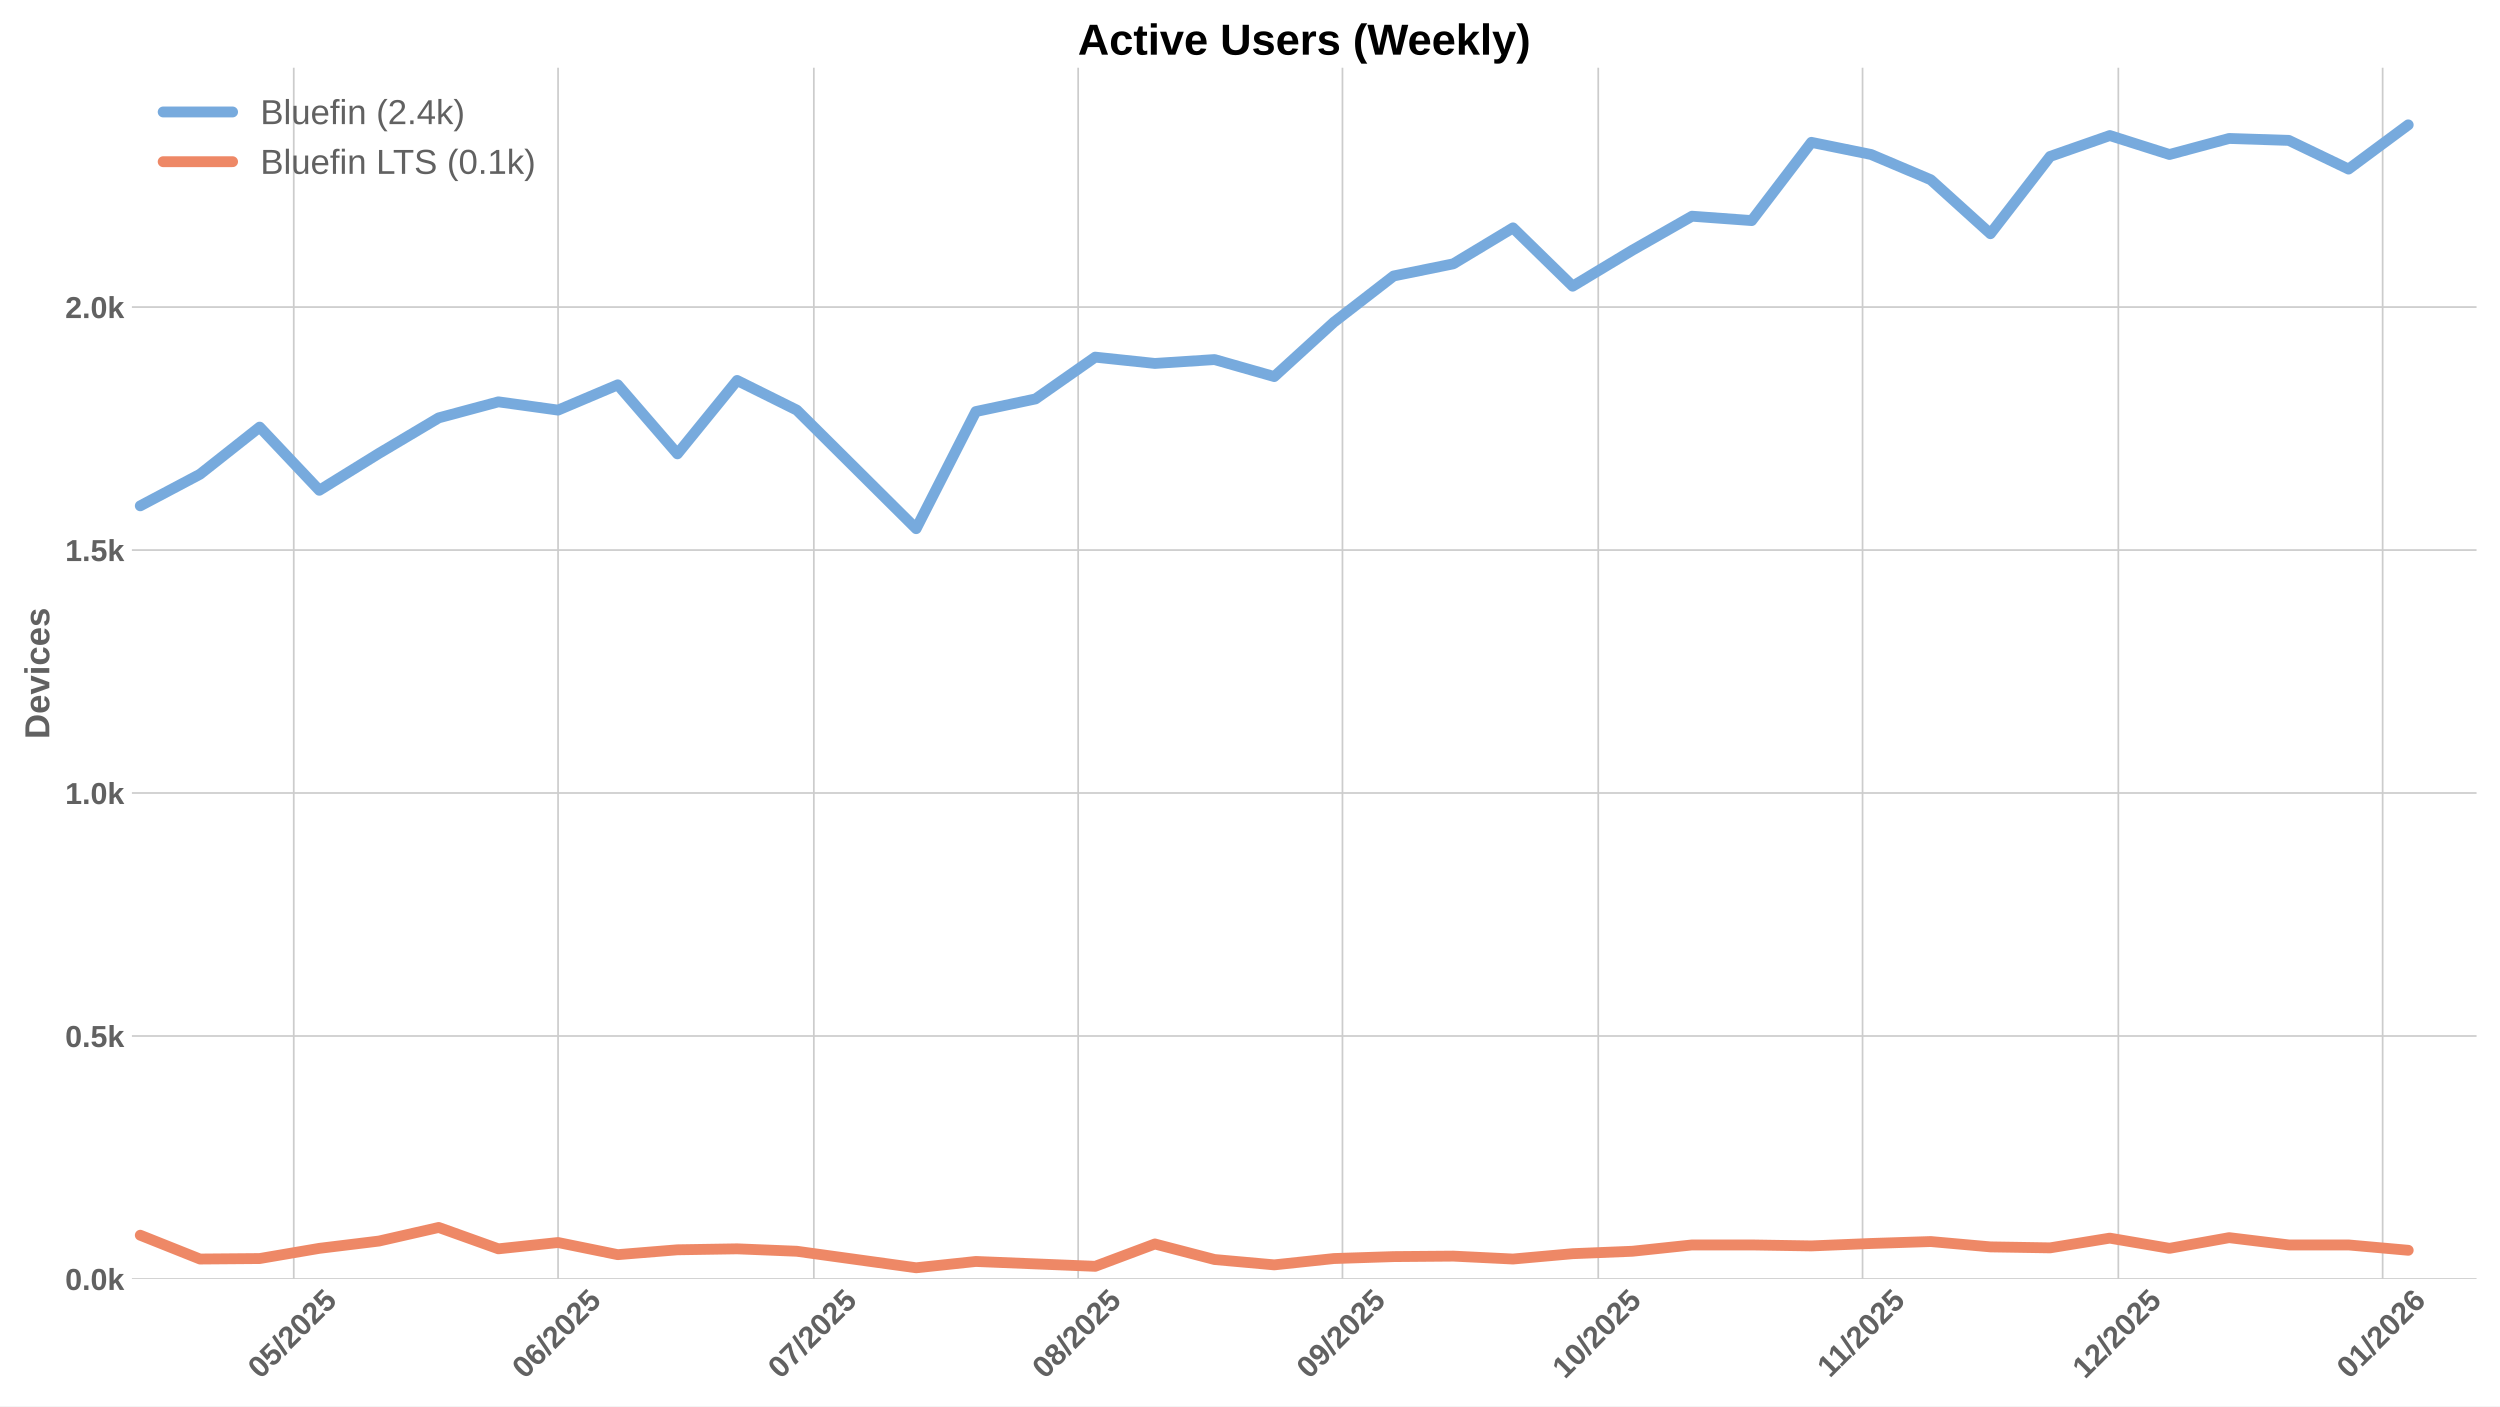
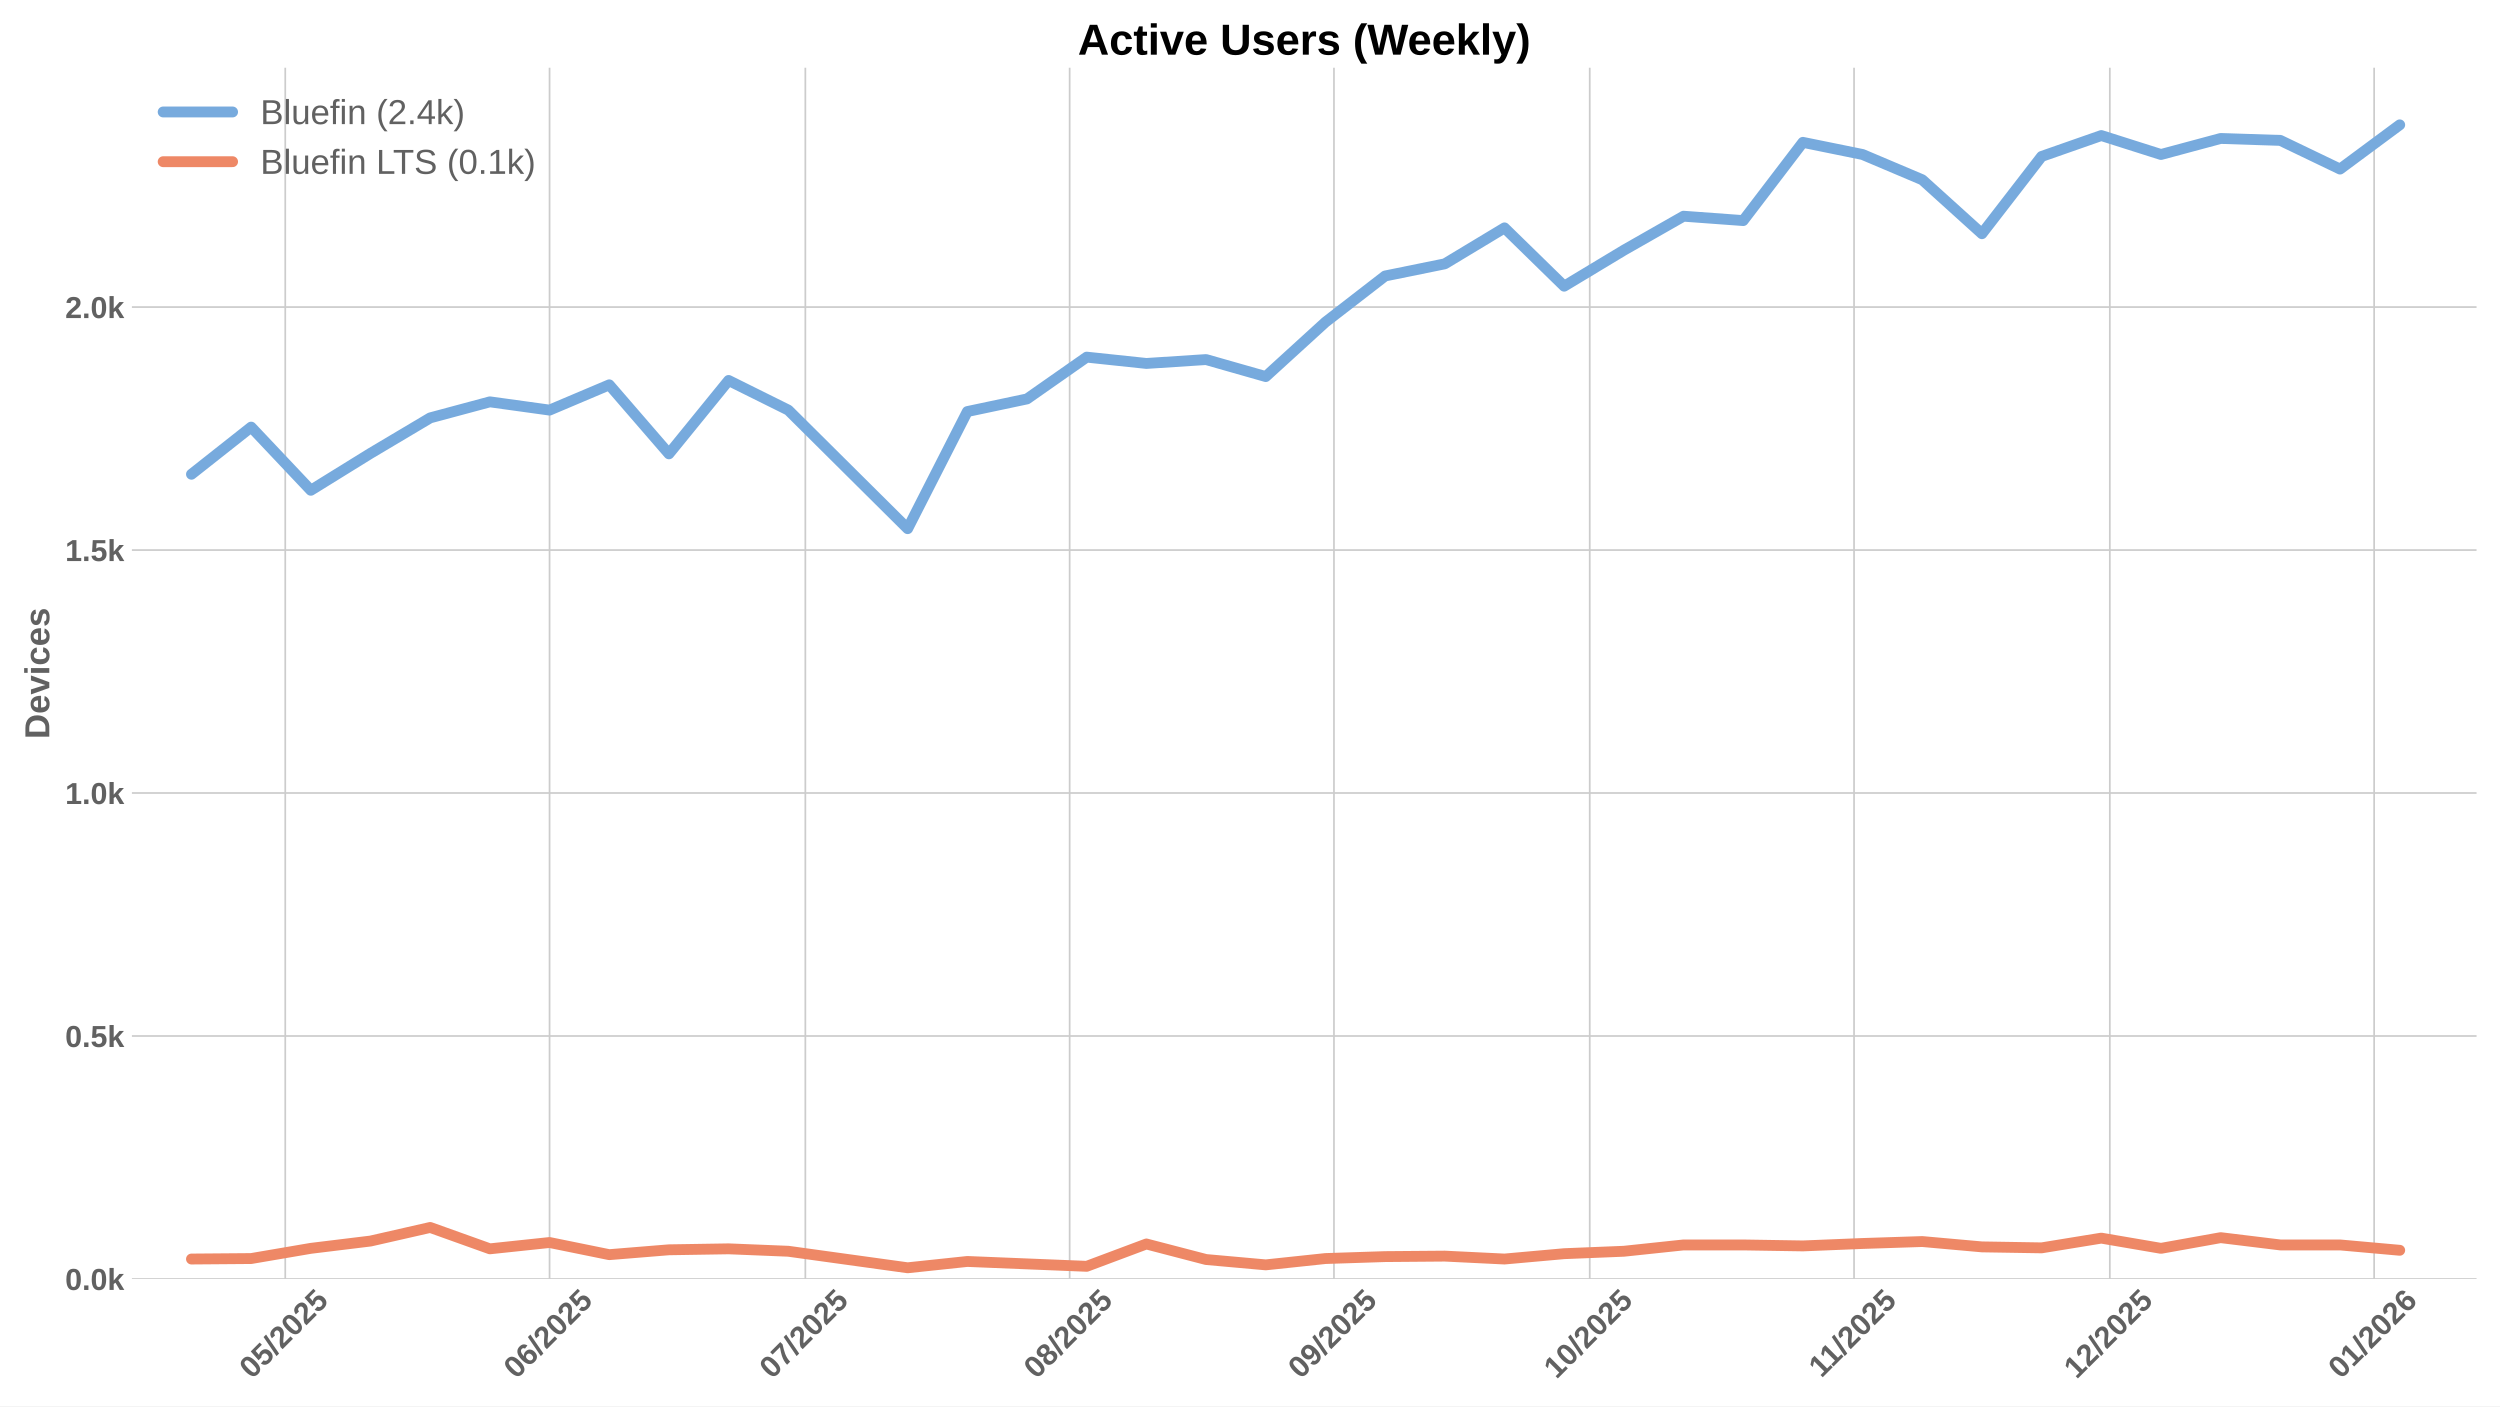
<svg xmlns="http://www.w3.org/2000/svg" xmlns:xlink="http://www.w3.org/1999/xlink" width="1152pt" height="648pt" viewBox="0 0 1152 648" version="1.1">
  <defs>
    <style type="text/css">*{stroke-linejoin: round; stroke-linecap: butt}</style>
  </defs>
  <g id="figure_1">
    <g id="patch_1">
      <path d="M 0 648  L 1152 648  L 1152 0  L 0 0  z " style="fill: #ffffff" />
    </g>
    <g id="axes_1">
      <g id="patch_2">
        <path d="M 60.78 589.343  L 1141.2 589.343  L 1141.2 31.2  L 60.78 31.2  z " style="fill: #ffffff" />
      </g>
      <g id="matplotlib.axis_1">
        <g id="xtick_1">
          <g id="line2d_1">
-             <path d="M 135.364 589.343  L 135.364 31.2  " clip-path="url(#p13ae3e12ba)" style="fill: none; stroke: #cccccc; stroke-width: 0.8; stroke-linecap: round" />
+             <path d="M 131.445 589.343  L 131.445 31.2  " clip-path="url(#p622d898a60)" style="fill: none; stroke: #cccccc; stroke-width: 0.8; stroke-linecap: round" />
          </g>
          <g id="line2d_2" />
          <g id="text_1">
-             <g style="fill: #616161" transform="translate(120.0332 635.7977) rotate(-45) scale(0.14 -0.14)">
+             <g style="fill: #616161" transform="translate(116.1152 635.7977) rotate(-45) scale(0.14 -0.14)">
              <defs>
                <path id="LiberationSans-Bold-30" d="M 3297 2203  Q 3297 1088 2914 512  Q 2531 -63 1766 -63  Q 253 -63 253 2203  Q 253 2994 418 3494  Q 584 3994 915 4231  Q 1247 4469 1791 4469  Q 2572 4469 2934 3903  Q 3297 3338 3297 2203  z M 2416 2203  Q 2416 2813 2356 3150  Q 2297 3488 2165 3634  Q 2034 3781 1784 3781  Q 1519 3781 1383 3632  Q 1247 3484 1189 3148  Q 1131 2813 1131 2203  Q 1131 1600 1192 1261  Q 1253 922 1386 775  Q 1519 628 1772 628  Q 2022 628 2158 783  Q 2294 938 2355 1278  Q 2416 1619 2416 2203  z " transform="scale(0.015625)" />
                <path id="LiberationSans-Bold-35" d="M 3381 1466  Q 3381 766 2945 351  Q 2509 -63 1750 -63  Q 1088 -63 689 235  Q 291 534 197 1100  L 1075 1172  Q 1144 891 1319 762  Q 1494 634 1759 634  Q 2088 634 2283 843  Q 2478 1053 2478 1447  Q 2478 1794 2293 2001  Q 2109 2209 1778 2209  Q 1413 2209 1181 1925  L 325 1925  L 478 4403  L 3125 4403  L 3125 3750  L 1275 3750  L 1203 2638  Q 1522 2919 2000 2919  Q 2628 2919 3004 2528  Q 3381 2138 3381 1466  z " transform="scale(0.015625)" />
                <path id="LiberationSans-Bold-2f" d="M 63 -128  L 972 4638  L 1716 4638  L 822 -128  L 63 -128  z " transform="scale(0.015625)" />
                <path id="LiberationSans-Bold-32" d="M 222 0  L 222 609  Q 394 988 711 1347  Q 1028 1706 1509 2097  Q 1972 2472 2158 2715  Q 2344 2959 2344 3194  Q 2344 3769 1766 3769  Q 1484 3769 1336 3617  Q 1188 3466 1144 3163  L 259 3213  Q 334 3825 717 4147  Q 1100 4469 1759 4469  Q 2472 4469 2853 4144  Q 3234 3819 3234 3231  Q 3234 2922 3112 2672  Q 2991 2422 2800 2211  Q 2609 2000 2376 1815  Q 2144 1631 1925 1456  Q 1706 1281 1526 1103  Q 1347 925 1259 722  L 3303 722  L 3303 0  L 222 0  z " transform="scale(0.015625)" />
              </defs>
              <use xlink:href="#LiberationSans-Bold-30" />
              <use xlink:href="#LiberationSans-Bold-35" transform="translate(55.61523 0)" />
              <use xlink:href="#LiberationSans-Bold-2f" transform="translate(111.2305 0)" />
              <use xlink:href="#LiberationSans-Bold-32" transform="translate(139.0137 0)" />
              <use xlink:href="#LiberationSans-Bold-30" transform="translate(194.6289 0)" />
              <use xlink:href="#LiberationSans-Bold-32" transform="translate(250.2441 0)" />
              <use xlink:href="#LiberationSans-Bold-35" transform="translate(305.8594 0)" />
            </g>
          </g>
        </g>
        <g id="xtick_2">
          <g id="line2d_3">
-             <path d="M 257.156 589.343  L 257.156 31.2  " clip-path="url(#p13ae3e12ba)" style="fill: none; stroke: #cccccc; stroke-width: 0.8; stroke-linecap: round" />
+             <path d="M 253.238 589.343  L 253.238 31.2  " clip-path="url(#p622d898a60)" style="fill: none; stroke: #cccccc; stroke-width: 0.8; stroke-linecap: round" />
          </g>
          <g id="line2d_4" />
          <g id="text_2">
-             <g style="fill: #616161" transform="translate(241.826 635.7977) rotate(-45) scale(0.14 -0.14)">
+             <g style="fill: #616161" transform="translate(237.908 635.7977) rotate(-45) scale(0.14 -0.14)">
              <defs>
                <path id="LiberationSans-Bold-36" d="M 3328 1441  Q 3328 738 2934 337  Q 2541 -63 1847 -63  Q 1069 -63 651 482  Q 234 1028 234 2100  Q 234 3278 657 3873  Q 1081 4469 1869 4469  Q 2428 4469 2751 4222  Q 3075 3975 3209 3456  L 2381 3341  Q 2263 3775 1850 3775  Q 1497 3775 1295 3422  Q 1094 3069 1094 2350  Q 1234 2584 1484 2709  Q 1734 2834 2050 2834  Q 2641 2834 2984 2459  Q 3328 2084 3328 1441  z M 2447 1416  Q 2447 1791 2273 1989  Q 2100 2188 1797 2188  Q 1506 2188 1331 2002  Q 1156 1816 1156 1509  Q 1156 1125 1339 873  Q 1522 622 1819 622  Q 2116 622 2281 833  Q 2447 1044 2447 1416  z " transform="scale(0.015625)" />
              </defs>
              <use xlink:href="#LiberationSans-Bold-30" />
              <use xlink:href="#LiberationSans-Bold-36" transform="translate(55.61523 0)" />
              <use xlink:href="#LiberationSans-Bold-2f" transform="translate(111.2305 0)" />
              <use xlink:href="#LiberationSans-Bold-32" transform="translate(139.0137 0)" />
              <use xlink:href="#LiberationSans-Bold-30" transform="translate(194.6289 0)" />
              <use xlink:href="#LiberationSans-Bold-32" transform="translate(250.2441 0)" />
              <use xlink:href="#LiberationSans-Bold-35" transform="translate(305.8594 0)" />
            </g>
          </g>
        </g>
        <g id="xtick_3">
          <g id="line2d_5">
-             <path d="M 375.02 589.343  L 375.02 31.2  " clip-path="url(#p13ae3e12ba)" style="fill: none; stroke: #cccccc; stroke-width: 0.8; stroke-linecap: round" />
+             <path d="M 371.102 589.343  L 371.102 31.2  " clip-path="url(#p622d898a60)" style="fill: none; stroke: #cccccc; stroke-width: 0.8; stroke-linecap: round" />
          </g>
          <g id="line2d_6" />
          <g id="text_3">
-             <g style="fill: #616161" transform="translate(359.69 635.7977) rotate(-45) scale(0.14 -0.14)">
+             <g style="fill: #616161" transform="translate(355.772 635.7977) rotate(-45) scale(0.14 -0.14)">
              <defs>
                <path id="LiberationSans-Bold-37" d="M 3278 3706  Q 2981 3238 2717 2797  Q 2453 2356 2256 1911  Q 2059 1466 1945 995  Q 1831 525 1831 0  L 916 0  Q 916 550 1059 1064  Q 1203 1578 1475 2111  Q 1747 2644 2463 3681  L 275 3681  L 275 4403  L 3278 4403  L 3278 3706  z " transform="scale(0.015625)" />
              </defs>
              <use xlink:href="#LiberationSans-Bold-30" />
              <use xlink:href="#LiberationSans-Bold-37" transform="translate(55.61523 0)" />
              <use xlink:href="#LiberationSans-Bold-2f" transform="translate(111.2305 0)" />
              <use xlink:href="#LiberationSans-Bold-32" transform="translate(139.0137 0)" />
              <use xlink:href="#LiberationSans-Bold-30" transform="translate(194.6289 0)" />
              <use xlink:href="#LiberationSans-Bold-32" transform="translate(250.2441 0)" />
              <use xlink:href="#LiberationSans-Bold-35" transform="translate(305.8594 0)" />
            </g>
          </g>
        </g>
        <g id="xtick_4">
          <g id="line2d_7">
-             <path d="M 496.813 589.343  L 496.813 31.2  " clip-path="url(#p13ae3e12ba)" style="fill: none; stroke: #cccccc; stroke-width: 0.8; stroke-linecap: round" />
+             <path d="M 492.895 589.343  L 492.895 31.2  " clip-path="url(#p622d898a60)" style="fill: none; stroke: #cccccc; stroke-width: 0.8; stroke-linecap: round" />
          </g>
          <g id="line2d_8" />
          <g id="text_4">
-             <g style="fill: #616161" transform="translate(481.4828 635.7977) rotate(-45) scale(0.14 -0.14)">
+             <g style="fill: #616161" transform="translate(477.5648 635.7977) rotate(-45) scale(0.14 -0.14)">
              <defs>
                <path id="LiberationSans-Bold-38" d="M 3363 1241  Q 3363 622 2953 279  Q 2544 -63 1784 -63  Q 1031 -63 617 278  Q 203 619 203 1234  Q 203 1656 447 1945  Q 691 2234 1100 2303  L 1100 2316  Q 744 2394 525 2669  Q 306 2944 306 3303  Q 306 3844 689 4156  Q 1072 4469 1772 4469  Q 2488 4469 2870 4164  Q 3253 3859 3253 3297  Q 3253 2938 3036 2666  Q 2819 2394 2453 2322  L 2453 2309  Q 2878 2241 3120 1961  Q 3363 1681 3363 1241  z M 2350 3250  Q 2350 3563 2206 3708  Q 2063 3853 1772 3853  Q 1203 3853 1203 3250  Q 1203 2619 1778 2619  Q 2066 2619 2208 2766  Q 2350 2913 2350 3250  z M 2453 1313  Q 2453 2003 1766 2003  Q 1447 2003 1276 1822  Q 1106 1641 1106 1300  Q 1106 913 1275 734  Q 1444 556 1791 556  Q 2131 556 2292 734  Q 2453 913 2453 1313  z " transform="scale(0.015625)" />
              </defs>
              <use xlink:href="#LiberationSans-Bold-30" />
              <use xlink:href="#LiberationSans-Bold-38" transform="translate(55.61523 0)" />
              <use xlink:href="#LiberationSans-Bold-2f" transform="translate(111.2305 0)" />
              <use xlink:href="#LiberationSans-Bold-32" transform="translate(139.0137 0)" />
              <use xlink:href="#LiberationSans-Bold-30" transform="translate(194.6289 0)" />
              <use xlink:href="#LiberationSans-Bold-32" transform="translate(250.2441 0)" />
              <use xlink:href="#LiberationSans-Bold-35" transform="translate(305.8594 0)" />
            </g>
          </g>
        </g>
        <g id="xtick_5">
          <g id="line2d_9">
-             <path d="M 618.606 589.343  L 618.606 31.2  " clip-path="url(#p13ae3e12ba)" style="fill: none; stroke: #cccccc; stroke-width: 0.8; stroke-linecap: round" />
+             <path d="M 614.688 589.343  L 614.688 31.2  " clip-path="url(#p622d898a60)" style="fill: none; stroke: #cccccc; stroke-width: 0.8; stroke-linecap: round" />
          </g>
          <g id="line2d_10" />
          <g id="text_5">
-             <g style="fill: #616161" transform="translate(603.2756 635.7977) rotate(-45) scale(0.14 -0.14)">
+             <g style="fill: #616161" transform="translate(599.3576 635.7977) rotate(-45) scale(0.14 -0.14)">
              <defs>
                <path id="LiberationSans-Bold-39" d="M 3322 2272  Q 3322 1100 2894 518  Q 2466 -63 1678 -63  Q 1097 -63 767 185  Q 438 434 300 972  L 1125 1088  Q 1247 628 1688 628  Q 2056 628 2254 981  Q 2453 1334 2459 2028  Q 2341 1794 2070 1661  Q 1800 1528 1488 1528  Q 906 1528 564 1923  Q 222 2319 222 2994  Q 222 3688 623 4078  Q 1025 4469 1759 4469  Q 2550 4469 2936 3920  Q 3322 3372 3322 2272  z M 2394 2888  Q 2394 3297 2214 3539  Q 2034 3781 1738 3781  Q 1447 3781 1280 3570  Q 1113 3359 1113 2988  Q 1113 2622 1278 2401  Q 1444 2181 1741 2181  Q 2022 2181 2208 2373  Q 2394 2566 2394 2888  z " transform="scale(0.015625)" />
              </defs>
              <use xlink:href="#LiberationSans-Bold-30" />
              <use xlink:href="#LiberationSans-Bold-39" transform="translate(55.61523 0)" />
              <use xlink:href="#LiberationSans-Bold-2f" transform="translate(111.2305 0)" />
              <use xlink:href="#LiberationSans-Bold-32" transform="translate(139.0137 0)" />
              <use xlink:href="#LiberationSans-Bold-30" transform="translate(194.6289 0)" />
              <use xlink:href="#LiberationSans-Bold-32" transform="translate(250.2441 0)" />
              <use xlink:href="#LiberationSans-Bold-35" transform="translate(305.8594 0)" />
            </g>
          </g>
        </g>
        <g id="xtick_6">
          <g id="line2d_11">
-             <path d="M 736.47 589.343  L 736.47 31.2  " clip-path="url(#p13ae3e12ba)" style="fill: none; stroke: #cccccc; stroke-width: 0.8; stroke-linecap: round" />
+             <path d="M 732.552 589.343  L 732.552 31.2  " clip-path="url(#p622d898a60)" style="fill: none; stroke: #cccccc; stroke-width: 0.8; stroke-linecap: round" />
          </g>
          <g id="line2d_12" />
          <g id="text_6">
-             <g style="fill: #616161" transform="translate(721.1396 635.7977) rotate(-45) scale(0.14 -0.14)">
+             <g style="fill: #616161" transform="translate(717.2216 635.7977) rotate(-45) scale(0.14 -0.14)">
              <defs>
                <path id="LiberationSans-Bold-31" d="M 403 0  L 403 653  L 1494 653  L 1494 3656  L 438 2997  L 438 3688  L 1541 4403  L 2372 4403  L 2372 653  L 3381 653  L 3381 0  L 403 0  z " transform="scale(0.015625)" />
              </defs>
              <use xlink:href="#LiberationSans-Bold-31" />
              <use xlink:href="#LiberationSans-Bold-30" transform="translate(55.61523 0)" />
              <use xlink:href="#LiberationSans-Bold-2f" transform="translate(111.2305 0)" />
              <use xlink:href="#LiberationSans-Bold-32" transform="translate(139.0137 0)" />
              <use xlink:href="#LiberationSans-Bold-30" transform="translate(194.6289 0)" />
              <use xlink:href="#LiberationSans-Bold-32" transform="translate(250.2441 0)" />
              <use xlink:href="#LiberationSans-Bold-35" transform="translate(305.8594 0)" />
            </g>
          </g>
        </g>
        <g id="xtick_7">
          <g id="line2d_13">
-             <path d="M 858.263 589.343  L 858.263 31.2  " clip-path="url(#p13ae3e12ba)" style="fill: none; stroke: #cccccc; stroke-width: 0.8; stroke-linecap: round" />
+             <path d="M 854.345 589.343  L 854.345 31.2  " clip-path="url(#p622d898a60)" style="fill: none; stroke: #cccccc; stroke-width: 0.8; stroke-linecap: round" />
          </g>
          <g id="line2d_14" />
          <g id="text_7">
-             <g style="fill: #616161" transform="translate(843.2047 635.2532) rotate(-45) scale(0.14 -0.14)">
+             <g style="fill: #616161" transform="translate(839.2866 635.2532) rotate(-45) scale(0.14 -0.14)">
              <use xlink:href="#LiberationSans-Bold-31" />
              <use xlink:href="#LiberationSans-Bold-31" transform="translate(50.11523 0)" />
              <use xlink:href="#LiberationSans-Bold-2f" transform="translate(105.7305 0)" />
              <use xlink:href="#LiberationSans-Bold-32" transform="translate(133.5137 0)" />
              <use xlink:href="#LiberationSans-Bold-30" transform="translate(189.1289 0)" />
              <use xlink:href="#LiberationSans-Bold-32" transform="translate(244.7441 0)" />
              <use xlink:href="#LiberationSans-Bold-35" transform="translate(300.3594 0)" />
            </g>
          </g>
        </g>
        <g id="xtick_8">
          <g id="line2d_15">
-             <path d="M 976.127 589.343  L 976.127 31.2  " clip-path="url(#p13ae3e12ba)" style="fill: none; stroke: #cccccc; stroke-width: 0.8; stroke-linecap: round" />
+             <path d="M 972.209 589.343  L 972.209 31.2  " clip-path="url(#p622d898a60)" style="fill: none; stroke: #cccccc; stroke-width: 0.8; stroke-linecap: round" />
          </g>
          <g id="line2d_16" />
          <g id="text_8">
-             <g style="fill: #616161" transform="translate(960.7964 635.7977) rotate(-45) scale(0.14 -0.14)">
+             <g style="fill: #616161" transform="translate(956.8784 635.7977) rotate(-45) scale(0.14 -0.14)">
              <use xlink:href="#LiberationSans-Bold-31" />
              <use xlink:href="#LiberationSans-Bold-32" transform="translate(55.61523 0)" />
              <use xlink:href="#LiberationSans-Bold-2f" transform="translate(111.2305 0)" />
              <use xlink:href="#LiberationSans-Bold-32" transform="translate(139.0137 0)" />
              <use xlink:href="#LiberationSans-Bold-30" transform="translate(194.6289 0)" />
              <use xlink:href="#LiberationSans-Bold-32" transform="translate(250.2441 0)" />
              <use xlink:href="#LiberationSans-Bold-35" transform="translate(305.8594 0)" />
            </g>
          </g>
        </g>
        <g id="xtick_9">
          <g id="line2d_17">
-             <path d="M 1097.92 589.343  L 1097.92 31.2  " clip-path="url(#p13ae3e12ba)" style="fill: none; stroke: #cccccc; stroke-width: 0.8; stroke-linecap: round" />
+             <path d="M 1094.001 589.343  L 1094.001 31.2  " clip-path="url(#p622d898a60)" style="fill: none; stroke: #cccccc; stroke-width: 0.8; stroke-linecap: round" />
          </g>
          <g id="line2d_18" />
          <g id="text_9">
-             <g style="fill: #616161" transform="translate(1082.589 635.7977) rotate(-45) scale(0.14 -0.14)">
+             <g style="fill: #616161" transform="translate(1078.671 635.7977) rotate(-45) scale(0.14 -0.14)">
              <use xlink:href="#LiberationSans-Bold-30" />
              <use xlink:href="#LiberationSans-Bold-31" transform="translate(55.61523 0)" />
              <use xlink:href="#LiberationSans-Bold-2f" transform="translate(111.2305 0)" />
              <use xlink:href="#LiberationSans-Bold-32" transform="translate(139.0137 0)" />
              <use xlink:href="#LiberationSans-Bold-30" transform="translate(194.6289 0)" />
              <use xlink:href="#LiberationSans-Bold-32" transform="translate(250.2441 0)" />
              <use xlink:href="#LiberationSans-Bold-36" transform="translate(305.8594 0)" />
            </g>
          </g>
        </g>
      </g>
      <g id="matplotlib.axis_2">
        <g id="ytick_1">
          <g id="line2d_19">
-             <path d="M 60.78 589.343  L 1141.2 589.343  " clip-path="url(#p13ae3e12ba)" style="fill: none; stroke: #cccccc; stroke-width: 0.8; stroke-linecap: round" />
+             <path d="M 60.78 589.343  L 1141.2 589.343  " clip-path="url(#p622d898a60)" style="fill: none; stroke: #cccccc; stroke-width: 0.8; stroke-linecap: round" />
          </g>
          <g id="line2d_20" />
          <g id="text_10">
            <g style="fill: #616161" transform="translate(30.03469 594.416) scale(0.14 -0.14)">
              <defs>
                <path id="LiberationSans-Bold-2e" d="M 434 0  L 434 953  L 1338 953  L 1338 0  L 434 0  z " transform="scale(0.015625)" />
                <path id="LiberationSans-Bold-6b" d="M 2606 0  L 1703 1531  L 1325 1269  L 1325 0  L 447 0  L 447 4638  L 1325 4638  L 1325 1981  L 2531 3381  L 3475 3381  L 2288 2063  L 3566 0  L 2606 0  z " transform="scale(0.015625)" />
              </defs>
              <use xlink:href="#LiberationSans-Bold-30" />
              <use xlink:href="#LiberationSans-Bold-2e" transform="translate(55.61523 0)" />
              <use xlink:href="#LiberationSans-Bold-30" transform="translate(83.39844 0)" />
              <use xlink:href="#LiberationSans-Bold-6b" transform="translate(139.0137 0)" />
            </g>
          </g>
        </g>
        <g id="ytick_2">
          <g id="line2d_21">
-             <path d="M 60.78 477.383  L 1141.2 477.383  " clip-path="url(#p13ae3e12ba)" style="fill: none; stroke: #cccccc; stroke-width: 0.8; stroke-linecap: round" />
+             <path d="M 60.78 477.383  L 1141.2 477.383  " clip-path="url(#p622d898a60)" style="fill: none; stroke: #cccccc; stroke-width: 0.8; stroke-linecap: round" />
          </g>
          <g id="line2d_22" />
          <g id="text_11">
            <g style="fill: #616161" transform="translate(30.03469 482.456) scale(0.14 -0.14)">
              <use xlink:href="#LiberationSans-Bold-30" />
              <use xlink:href="#LiberationSans-Bold-2e" transform="translate(55.61523 0)" />
              <use xlink:href="#LiberationSans-Bold-35" transform="translate(83.39844 0)" />
              <use xlink:href="#LiberationSans-Bold-6b" transform="translate(139.0137 0)" />
            </g>
          </g>
        </g>
        <g id="ytick_3">
          <g id="line2d_23">
-             <path d="M 60.78 365.423  L 1141.2 365.423  " clip-path="url(#p13ae3e12ba)" style="fill: none; stroke: #cccccc; stroke-width: 0.8; stroke-linecap: round" />
+             <path d="M 60.78 365.423  L 1141.2 365.423  " clip-path="url(#p622d898a60)" style="fill: none; stroke: #cccccc; stroke-width: 0.8; stroke-linecap: round" />
          </g>
          <g id="line2d_24" />
          <g id="text_12">
            <g style="fill: #616161" transform="translate(30.03469 370.4959) scale(0.14 -0.14)">
              <use xlink:href="#LiberationSans-Bold-31" />
              <use xlink:href="#LiberationSans-Bold-2e" transform="translate(55.61523 0)" />
              <use xlink:href="#LiberationSans-Bold-30" transform="translate(83.39844 0)" />
              <use xlink:href="#LiberationSans-Bold-6b" transform="translate(139.0137 0)" />
            </g>
          </g>
        </g>
        <g id="ytick_4">
          <g id="line2d_25">
-             <path d="M 60.78 253.463  L 1141.2 253.463  " clip-path="url(#p13ae3e12ba)" style="fill: none; stroke: #cccccc; stroke-width: 0.8; stroke-linecap: round" />
+             <path d="M 60.78 253.463  L 1141.2 253.463  " clip-path="url(#p622d898a60)" style="fill: none; stroke: #cccccc; stroke-width: 0.8; stroke-linecap: round" />
          </g>
          <g id="line2d_26" />
          <g id="text_13">
            <g style="fill: #616161" transform="translate(30.03469 258.5359) scale(0.14 -0.14)">
              <use xlink:href="#LiberationSans-Bold-31" />
              <use xlink:href="#LiberationSans-Bold-2e" transform="translate(55.61523 0)" />
              <use xlink:href="#LiberationSans-Bold-35" transform="translate(83.39844 0)" />
              <use xlink:href="#LiberationSans-Bold-6b" transform="translate(139.0137 0)" />
            </g>
          </g>
        </g>
        <g id="ytick_5">
          <g id="line2d_27">
-             <path d="M 60.78 141.503  L 1141.2 141.503  " clip-path="url(#p13ae3e12ba)" style="fill: none; stroke: #cccccc; stroke-width: 0.8; stroke-linecap: round" />
+             <path d="M 60.78 141.503  L 1141.2 141.503  " clip-path="url(#p622d898a60)" style="fill: none; stroke: #cccccc; stroke-width: 0.8; stroke-linecap: round" />
          </g>
          <g id="line2d_28" />
          <g id="text_14">
            <g style="fill: #616161" transform="translate(30.03469 146.5758) scale(0.14 -0.14)">
              <use xlink:href="#LiberationSans-Bold-32" />
              <use xlink:href="#LiberationSans-Bold-2e" transform="translate(55.61523 0)" />
              <use xlink:href="#LiberationSans-Bold-30" transform="translate(83.39844 0)" />
              <use xlink:href="#LiberationSans-Bold-6b" transform="translate(139.0137 0)" />
            </g>
          </g>
        </g>
        <g id="text_15">
          <g style="fill: #616161" transform="translate(22.71469 340.5153) rotate(-90) scale(0.16 -0.16)">
            <defs>
              <path id="LiberationSans-Bold-44" d="M 4353 2234  Q 4353 1553 4086 1045  Q 3819 538 3330 269  Q 2841 0 2209 0  L 428 0  L 428 4403  L 2022 4403  Q 3134 4403 3743 3842  Q 4353 3281 4353 2234  z M 3425 2234  Q 3425 2944 3056 3317  Q 2688 3691 2003 3691  L 1350 3691  L 1350 713  L 2131 713  Q 2725 713 3075 1122  Q 3425 1531 3425 2234  z " transform="scale(0.015625)" />
              <path id="LiberationSans-Bold-65" d="M 1831 -63  Q 1069 -63 659 389  Q 250 841 250 1706  Q 250 2544 665 2994  Q 1081 3444 1844 3444  Q 2572 3444 2956 2961  Q 3341 2478 3341 1547  L 3341 1522  L 1172 1522  Q 1172 1028 1355 776  Q 1538 525 1875 525  Q 2341 525 2463 928  L 3291 856  Q 2931 -63 1831 -63  z M 1831 2891  Q 1522 2891 1355 2675  Q 1188 2459 1178 2072  L 2491 2072  Q 2466 2481 2294 2686  Q 2122 2891 1831 2891  z " transform="scale(0.015625)" />
              <path id="LiberationSans-Bold-76" d="M 2284 0  L 1234 0  L 25 3381  L 953 3381  L 1544 1491  Q 1591 1334 1766 709  Q 1797 838 1894 1159  Q 1991 1481 2613 3381  L 3531 3381  L 2284 0  z " transform="scale(0.015625)" />
              <path id="LiberationSans-Bold-69" d="M 447 3991  L 447 4638  L 1325 4638  L 1325 3991  L 447 3991  z M 447 0  L 447 3381  L 1325 3381  L 1325 0  L 447 0  z " transform="scale(0.015625)" />
              <path id="LiberationSans-Bold-63" d="M 1856 -63  Q 1088 -63 669 395  Q 250 853 250 1672  Q 250 2509 672 2976  Q 1094 3444 1869 3444  Q 2466 3444 2856 3144  Q 3247 2844 3347 2316  L 2463 2272  Q 2425 2531 2275 2686  Q 2125 2841 1850 2841  Q 1172 2841 1172 1706  Q 1172 538 1863 538  Q 2113 538 2281 695  Q 2450 853 2491 1166  L 3372 1125  Q 3325 778 3123 506  Q 2922 234 2594 85  Q 2266 -63 1856 -63  z " transform="scale(0.015625)" />
              <path id="LiberationSans-Bold-73" d="M 3297 988  Q 3297 497 2895 217  Q 2494 -63 1784 -63  Q 1088 -63 717 157  Q 347 378 225 844  L 997 959  Q 1063 719 1223 619  Q 1384 519 1784 519  Q 2153 519 2322 612  Q 2491 706 2491 906  Q 2491 1069 2355 1164  Q 2219 1259 1894 1325  Q 1150 1472 890 1598  Q 631 1725 495 1926  Q 359 2128 359 2422  Q 359 2906 732 3176  Q 1106 3447 1791 3447  Q 2394 3447 2761 3212  Q 3128 2978 3219 2534  L 2441 2453  Q 2403 2659 2256 2761  Q 2109 2863 1791 2863  Q 1478 2863 1322 2783  Q 1166 2703 1166 2516  Q 1166 2369 1286 2283  Q 1406 2197 1691 2141  Q 2088 2059 2395 1973  Q 2703 1888 2889 1769  Q 3075 1650 3186 1464  Q 3297 1278 3297 988  z " transform="scale(0.015625)" />
            </defs>
            <use xlink:href="#LiberationSans-Bold-44" />
            <use xlink:href="#LiberationSans-Bold-65" transform="translate(72.2168 0)" />
            <use xlink:href="#LiberationSans-Bold-76" transform="translate(127.832 0)" />
            <use xlink:href="#LiberationSans-Bold-69" transform="translate(183.4473 0)" />
            <use xlink:href="#LiberationSans-Bold-63" transform="translate(211.2305 0)" />
            <use xlink:href="#LiberationSans-Bold-65" transform="translate(266.8457 0)" />
            <use xlink:href="#LiberationSans-Bold-73" transform="translate(322.4609 0)" />
          </g>
        </g>
      </g>
      <g id="line2d_29">
-         <path d="M 64.645 233.086  L 92.147 218.532  L 119.648 196.811  L 147.15 225.921  L 174.652 208.903  L 202.153 192.557  L 229.655 185.167  L 257.156 188.974  L 284.658 177.33  L 312.16 209.127  L 339.661 175.315  L 367.163 188.974  L 422.166 243.611  L 449.668 189.646  L 477.169 183.824  L 504.671 164.567  L 532.172 167.478  L 559.674 165.686  L 587.176 173.524  L 614.677 148.445  L 642.179 127.172  L 669.68 121.574  L 697.182 105.004  L 724.684 131.874  L 752.185 115.304  L 779.687 99.63  L 807.188 101.645  L 834.69 65.594  L 862.192 71.192  L 889.693 82.836  L 917.195 107.691  L 944.696 72.088  L 972.198 62.459  L 999.7 71.192  L 1027.201 63.803  L 1054.703 64.698  L 1082.204 77.91  L 1109.706 57.533  " clip-path="url(#p13ae3e12ba)" style="fill: none; stroke: #77aadd; stroke-width: 5; stroke-linecap: round" />
+         <path d="M 88.229 218.532  L 115.73 196.811  L 143.232 225.921  L 170.733 208.903  L 198.235 192.557  L 225.737 185.167  L 253.238 188.974  L 280.74 177.33  L 308.241 209.127  L 335.743 175.315  L 363.245 188.974  L 418.248 243.611  L 445.749 189.646  L 473.251 183.824  L 500.753 164.567  L 528.254 167.478  L 555.756 165.686  L 583.257 173.524  L 610.759 148.445  L 638.261 127.172  L 665.762 121.574  L 693.264 105.004  L 720.765 131.874  L 748.267 115.304  L 775.769 99.63  L 803.27 101.645  L 830.772 65.594  L 858.273 71.192  L 885.775 82.836  L 913.277 107.691  L 940.778 72.088  L 968.28 62.459  L 995.781 71.192  L 1023.283 63.803  L 1050.785 64.698  L 1078.286 77.91  L 1105.788 57.533  " clip-path="url(#p622d898a60)" style="fill: none; stroke: #77aadd; stroke-width: 5; stroke-linecap: round" />
      </g>
      <g id="line2d_30">
-         <path d="M 64.645 569.19  L 92.147 580.162  L 119.648 579.939  L 147.15 575.236  L 174.652 571.877  L 202.153 565.608  L 229.655 575.46  L 257.156 572.549  L 284.658 578.147  L 312.16 575.908  L 339.661 575.46  L 367.163 576.58  L 422.166 584.193  L 449.668 581.282  L 477.169 582.402  L 504.671 583.521  L 532.172 573.221  L 559.674 580.386  L 587.176 582.85  L 614.677 579.939  L 642.179 579.043  L 669.68 578.819  L 697.182 580.162  L 724.684 577.699  L 752.185 576.58  L 779.687 573.669  L 807.188 573.669  L 834.69 574.117  L 862.192 572.997  L 889.693 572.101  L 917.195 574.564  L 944.696 575.012  L 972.198 570.534  L 999.7 575.236  L 1027.201 570.31  L 1054.703 573.669  L 1082.204 573.669  L 1109.706 576.132  " clip-path="url(#p13ae3e12ba)" style="fill: none; stroke: #ee8866; stroke-width: 5; stroke-linecap: round" />
+         <path d="M 88.229 580.162  L 115.73 579.939  L 143.232 575.236  L 170.733 571.877  L 198.235 565.608  L 225.737 575.46  L 253.238 572.549  L 280.74 578.147  L 308.241 575.908  L 335.743 575.46  L 363.245 576.58  L 418.248 584.193  L 445.749 581.282  L 473.251 582.402  L 500.753 583.521  L 528.254 573.221  L 555.756 580.386  L 583.257 582.85  L 610.759 579.939  L 638.261 579.043  L 665.762 578.819  L 693.264 580.162  L 720.765 577.699  L 748.267 576.58  L 775.769 573.669  L 803.27 573.669  L 830.772 574.117  L 858.273 572.997  L 885.775 572.101  L 913.277 574.564  L 940.778 575.012  L 968.28 570.534  L 995.781 575.236  L 1023.283 570.31  L 1050.785 573.669  L 1078.286 573.669  L 1105.788 576.132  " clip-path="url(#p622d898a60)" style="fill: none; stroke: #ee8866; stroke-width: 5; stroke-linecap: round" />
      </g>
      <g id="patch_3">
        <path d="M 60.78 589.343  L 60.78 31.2  " style="fill: none" />
      </g>
      <g id="patch_4">
        <path d="M 1141.2 589.343  L 1141.2 31.2  " style="fill: none" />
      </g>
      <g id="patch_5">
        <path d="M 60.78 589.343  L 1141.2 589.343  " style="fill: none" />
      </g>
      <g id="patch_6">
        <path d="M 60.78 31.2  L 1141.2 31.2  " style="fill: none" />
      </g>
      <g id="text_16">
        <g transform="translate(496.6791 25.2) scale(0.2 -0.2)">
          <defs>
            <path id="LiberationSans-Bold-41" d="M 3541 0  L 3150 1125  L 1472 1125  L 1081 0  L 159 0  L 1766 4403  L 2853 4403  L 4453 0  L 3541 0  z M 2309 3725  L 2291 3656  Q 2259 3544 2215 3400  Q 2172 3256 1678 1819  L 2944 1819  L 2509 3084  L 2375 3509  L 2309 3725  z " transform="scale(0.015625)" />
            <path id="LiberationSans-Bold-74" d="M 1313 -56  Q 925 -56 715 155  Q 506 366 506 794  L 506 2788  L 78 2788  L 78 3381  L 550 3381  L 825 4175  L 1375 4175  L 1375 3381  L 2016 3381  L 2016 2788  L 1375 2788  L 1375 1031  Q 1375 784 1469 667  Q 1563 550 1759 550  Q 1863 550 2053 594  L 2053 50  Q 1728 -56 1313 -56  z " transform="scale(0.015625)" />
            <path id="LiberationSans-Bold-20" transform="scale(0.015625)" />
            <path id="LiberationSans-Bold-55" d="M 2259 -63  Q 1350 -63 867 381  Q 384 825 384 1650  L 384 4403  L 1306 4403  L 1306 1722  Q 1306 1200 1554 929  Q 1803 659 2284 659  Q 2778 659 3043 942  Q 3309 1225 3309 1753  L 3309 4403  L 4231 4403  L 4231 1697  Q 4231 859 3714 398  Q 3197 -63 2259 -63  z " transform="scale(0.015625)" />
            <path id="LiberationSans-Bold-72" d="M 447 0  L 447 2588  Q 447 2866 439 3052  Q 431 3238 422 3381  L 1259 3381  Q 1269 3325 1284 3039  Q 1300 2753 1300 2659  L 1313 2659  Q 1441 3016 1541 3161  Q 1641 3306 1778 3376  Q 1916 3447 2122 3447  Q 2291 3447 2394 3400  L 2394 2666  Q 2181 2713 2019 2713  Q 1691 2713 1508 2447  Q 1325 2181 1325 1659  L 1325 0  L 447 0  z " transform="scale(0.015625)" />
            <path id="LiberationSans-Bold-28" d="M 1247 -1328  Q 756 -622 537 81  Q 319 784 319 1659  Q 319 2531 537 3232  Q 756 3934 1247 4638  L 2125 4638  Q 1631 3925 1407 3219  Q 1184 2513 1184 1656  Q 1184 803 1406 101  Q 1628 -600 2125 -1328  L 1247 -1328  z " transform="scale(0.015625)" />
            <path id="LiberationSans-Bold-57" d="M 4897 0  L 3803 0  L 3206 2547  Q 3097 2997 3022 3488  Q 2947 3078 2900 2864  Q 2853 2650 2234 0  L 1141 0  L 6 4403  L 941 4403  L 1578 1559  L 1722 872  Q 1809 1306 1892 1701  Q 1975 2097 2516 4403  L 3547 4403  L 4103 2059  Q 4169 1797 4325 872  L 4403 1234  L 4569 1953  L 5100 4403  L 6034 4403  L 4897 0  z " transform="scale(0.015625)" />
            <path id="LiberationSans-Bold-6c" d="M 447 0  L 447 4638  L 1325 4638  L 1325 0  L 447 0  z " transform="scale(0.015625)" />
            <path id="LiberationSans-Bold-79" d="M 884 -1328  Q 569 -1328 331 -1288  L 331 -663  Q 497 -688 634 -688  Q 822 -688 945 -628  Q 1069 -569 1167 -431  Q 1266 -294 1388 34  L 50 3381  L 978 3381  L 1509 1797  Q 1634 1456 1825 753  L 1903 1050  L 2106 1784  L 2606 3381  L 3525 3381  L 2188 -178  Q 1919 -828 1630 -1078  Q 1341 -1328 884 -1328  z " transform="scale(0.015625)" />
            <path id="LiberationSans-Bold-29" d="M 6 -1328  Q 506 -597 726 101  Q 947 800 947 1656  Q 947 2516 722 3223  Q 497 3931 6 4638  L 884 4638  Q 1378 3928 1595 3225  Q 1813 2522 1813 1659  Q 1813 791 1595 87  Q 1378 -616 884 -1328  L 6 -1328  z " transform="scale(0.015625)" />
          </defs>
          <use xlink:href="#LiberationSans-Bold-41" />
          <use xlink:href="#LiberationSans-Bold-63" transform="translate(72.2168 0)" />
          <use xlink:href="#LiberationSans-Bold-74" transform="translate(127.832 0)" />
          <use xlink:href="#LiberationSans-Bold-69" transform="translate(161.1328 0)" />
          <use xlink:href="#LiberationSans-Bold-76" transform="translate(188.916 0)" />
          <use xlink:href="#LiberationSans-Bold-65" transform="translate(244.5312 0)" />
          <use xlink:href="#LiberationSans-Bold-20" transform="translate(300.1465 0)" />
          <use xlink:href="#LiberationSans-Bold-55" transform="translate(327.9297 0)" />
          <use xlink:href="#LiberationSans-Bold-73" transform="translate(400.1465 0)" />
          <use xlink:href="#LiberationSans-Bold-65" transform="translate(455.7617 0)" />
          <use xlink:href="#LiberationSans-Bold-72" transform="translate(511.377 0)" />
          <use xlink:href="#LiberationSans-Bold-73" transform="translate(550.293 0)" />
          <use xlink:href="#LiberationSans-Bold-20" transform="translate(605.9082 0)" />
          <use xlink:href="#LiberationSans-Bold-28" transform="translate(633.6914 0)" />
          <use xlink:href="#LiberationSans-Bold-57" transform="translate(666.9922 0)" />
          <use xlink:href="#LiberationSans-Bold-65" transform="translate(759.627 0)" />
          <use xlink:href="#LiberationSans-Bold-65" transform="translate(815.2422 0)" />
          <use xlink:href="#LiberationSans-Bold-6b" transform="translate(870.8574 0)" />
          <use xlink:href="#LiberationSans-Bold-6c" transform="translate(926.4727 0)" />
          <use xlink:href="#LiberationSans-Bold-79" transform="translate(954.2559 0)" />
          <use xlink:href="#LiberationSans-Bold-29" transform="translate(1009.871 0)" />
        </g>
      </g>
      <g id="legend_1">
        <g id="line2d_31">
          <path d="M 75.18 51.595  L 91.18 51.595  L 107.18 51.595  " style="fill: none; stroke: #77aadd; stroke-width: 5; stroke-linecap: round" />
        </g>
        <g id="text_17">
          <g style="fill: #616161" transform="translate(119.98 57.195) scale(0.16 -0.16)">
            <defs>
              <path id="LiberationSans-42" d="M 3931 1241  Q 3931 653 3503 326  Q 3075 0 2313 0  L 525 0  L 525 4403  L 2125 4403  Q 3675 4403 3675 3334  Q 3675 2944 3456 2678  Q 3238 2413 2838 2322  Q 3363 2259 3647 1970  Q 3931 1681 3931 1241  z M 3075 3263  Q 3075 3619 2831 3772  Q 2588 3925 2125 3925  L 1122 3925  L 1122 2531  L 2125 2531  Q 2603 2531 2839 2711  Q 3075 2891 3075 3263  z M 3328 1288  Q 3328 2066 2234 2066  L 1122 2066  L 1122 478  L 2281 478  Q 2828 478 3078 681  Q 3328 884 3328 1288  z " transform="scale(0.015625)" />
              <path id="LiberationSans-6c" d="M 431 0  L 431 4638  L 994 4638  L 994 0  L 431 0  z " transform="scale(0.015625)" />
              <path id="LiberationSans-75" d="M 981 3381  L 981 1238  Q 981 903 1047 718  Q 1113 534 1256 453  Q 1400 372 1678 372  Q 2084 372 2318 650  Q 2553 928 2553 1422  L 2553 3381  L 3116 3381  L 3116 722  Q 3116 131 3134 0  L 2603 0  Q 2600 16 2597 84  Q 2594 153 2589 242  Q 2584 331 2578 578  L 2569 578  Q 2375 228 2120 82  Q 1866 -63 1488 -63  Q 931 -63 673 214  Q 416 491 416 1128  L 416 3381  L 981 3381  z " transform="scale(0.015625)" />
              <path id="LiberationSans-65" d="M 863 1572  Q 863 991 1103 675  Q 1344 359 1806 359  Q 2172 359 2392 506  Q 2613 653 2691 878  L 3184 738  Q 2881 -63 1806 -63  Q 1056 -63 664 384  Q 272 831 272 1713  Q 272 2550 664 2997  Q 1056 3444 1784 3444  Q 3275 3444 3275 1647  L 3275 1572  L 863 1572  z M 2694 2003  Q 2647 2538 2422 2783  Q 2197 3028 1775 3028  Q 1366 3028 1127 2754  Q 888 2481 869 2003  L 2694 2003  z " transform="scale(0.015625)" />
              <path id="LiberationSans-66" d="M 1128 2972  L 1128 0  L 566 0  L 566 2972  L 91 2972  L 91 3381  L 566 3381  L 566 3763  Q 566 4225 769 4428  Q 972 4631 1391 4631  Q 1625 4631 1788 4594  L 1788 4166  Q 1647 4191 1538 4191  Q 1322 4191 1225 4081  Q 1128 3972 1128 3684  L 1128 3381  L 1788 3381  L 1788 2972  L 1128 2972  z " transform="scale(0.015625)" />
              <path id="LiberationSans-69" d="M 428 4100  L 428 4638  L 991 4638  L 991 4100  L 428 4100  z M 428 0  L 428 3381  L 991 3381  L 991 0  L 428 0  z " transform="scale(0.015625)" />
              <path id="LiberationSans-6e" d="M 2578 0  L 2578 2144  Q 2578 2478 2512 2662  Q 2447 2847 2303 2928  Q 2159 3009 1881 3009  Q 1475 3009 1240 2731  Q 1006 2453 1006 1959  L 1006 0  L 444 0  L 444 2659  Q 444 3250 425 3381  L 956 3381  Q 959 3366 962 3297  Q 966 3228 970 3139  Q 975 3050 981 2803  L 991 2803  Q 1184 3153 1439 3298  Q 1694 3444 2072 3444  Q 2628 3444 2886 3167  Q 3144 2891 3144 2253  L 3144 0  L 2578 0  z " transform="scale(0.015625)" />
              <path id="LiberationSans-20" transform="scale(0.015625)" />
              <path id="LiberationSans-28" d="M 397 1663  Q 397 2566 680 3284  Q 963 4003 1550 4638  L 2094 4638  Q 1509 3988 1236 3256  Q 963 2525 963 1656  Q 963 791 1233 62  Q 1503 -666 2094 -1325  L 1550 -1325  Q 959 -688 678 32  Q 397 753 397 1650  L 397 1663  z " transform="scale(0.015625)" />
              <path id="LiberationSans-32" d="M 322 0  L 322 397  Q 481 763 711 1042  Q 941 1322 1194 1548  Q 1447 1775 1695 1969  Q 1944 2163 2144 2356  Q 2344 2550 2467 2762  Q 2591 2975 2591 3244  Q 2591 3606 2378 3806  Q 2166 4006 1788 4006  Q 1428 4006 1195 3811  Q 963 3616 922 3263  L 347 3316  Q 409 3844 795 4156  Q 1181 4469 1788 4469  Q 2453 4469 2811 4155  Q 3169 3841 3169 3263  Q 3169 3006 3051 2753  Q 2934 2500 2703 2247  Q 2472 1994 1819 1463  Q 1459 1169 1246 933  Q 1034 697 941 478  L 3238 478  L 3238 0  L 322 0  z " transform="scale(0.015625)" />
              <path id="LiberationSans-2e" d="M 584 0  L 584 684  L 1194 684  L 1194 0  L 584 0  z " transform="scale(0.015625)" />
              <path id="LiberationSans-34" d="M 2753 997  L 2753 0  L 2222 0  L 2222 997  L 147 997  L 147 1434  L 2163 4403  L 2753 4403  L 2753 1441  L 3372 1441  L 3372 997  L 2753 997  z M 2222 3769  Q 2216 3750 2134 3603  Q 2053 3456 2013 3397  L 884 1734  L 716 1503  L 666 1441  L 2222 1441  L 2222 3769  z " transform="scale(0.015625)" />
              <path id="LiberationSans-6b" d="M 2550 0  L 1406 1544  L 994 1203  L 994 0  L 431 0  L 431 4638  L 994 4638  L 994 1741  L 2478 3381  L 3138 3381  L 1766 1928  L 3209 0  L 2550 0  z " transform="scale(0.015625)" />
              <path id="LiberationSans-29" d="M 1734 1650  Q 1734 747 1451 28  Q 1169 -691 581 -1325  L 38 -1325  Q 625 -669 897 57  Q 1169 784 1169 1656  Q 1169 2528 895 3256  Q 622 3984 38 4638  L 581 4638  Q 1172 4000 1453 3279  Q 1734 2559 1734 1663  L 1734 1650  z " transform="scale(0.015625)" />
            </defs>
            <use xlink:href="#LiberationSans-42" />
            <use xlink:href="#LiberationSans-6c" transform="translate(66.69922 0)" />
            <use xlink:href="#LiberationSans-75" transform="translate(88.91602 0)" />
            <use xlink:href="#LiberationSans-65" transform="translate(144.5312 0)" />
            <use xlink:href="#LiberationSans-66" transform="translate(200.1465 0)" />
            <use xlink:href="#LiberationSans-69" transform="translate(227.9297 0)" />
            <use xlink:href="#LiberationSans-6e" transform="translate(250.1465 0)" />
            <use xlink:href="#LiberationSans-20" transform="translate(305.7617 0)" />
            <use xlink:href="#LiberationSans-28" transform="translate(333.5449 0)" />
            <use xlink:href="#LiberationSans-32" transform="translate(366.8457 0)" />
            <use xlink:href="#LiberationSans-2e" transform="translate(422.4609 0)" />
            <use xlink:href="#LiberationSans-34" transform="translate(450.2441 0)" />
            <use xlink:href="#LiberationSans-6b" transform="translate(505.8594 0)" />
            <use xlink:href="#LiberationSans-29" transform="translate(555.8594 0)" />
          </g>
        </g>
        <g id="line2d_32">
          <path d="M 75.18 74.51  L 91.18 74.51  L 107.18 74.51  " style="fill: none; stroke: #ee8866; stroke-width: 5; stroke-linecap: round" />
        </g>
        <g id="text_18">
          <g style="fill: #616161" transform="translate(119.98 80.11) scale(0.16 -0.16)">
            <defs>
              <path id="LiberationSans-4c" d="M 525 0  L 525 4403  L 1122 4403  L 1122 488  L 3347 488  L 3347 0  L 525 0  z " transform="scale(0.015625)" />
              <path id="LiberationSans-54" d="M 2250 3916  L 2250 0  L 1656 0  L 1656 3916  L 144 3916  L 144 4403  L 3763 4403  L 3763 3916  L 2250 3916  z " transform="scale(0.015625)" />
              <path id="LiberationSans-53" d="M 3975 1216  Q 3975 606 3498 271  Q 3022 -63 2156 -63  Q 547 -63 291 1056  L 869 1172  Q 969 775 1294 589  Q 1619 403 2178 403  Q 2756 403 3070 601  Q 3384 800 3384 1184  Q 3384 1400 3286 1534  Q 3188 1669 3009 1756  Q 2831 1844 2584 1903  Q 2338 1963 2038 2031  Q 1516 2147 1245 2262  Q 975 2378 819 2520  Q 663 2663 580 2853  Q 497 3044 497 3291  Q 497 3856 930 4162  Q 1363 4469 2169 4469  Q 2919 4469 3316 4239  Q 3713 4009 3872 3456  L 3284 3353  Q 3188 3703 2916 3861  Q 2644 4019 2163 4019  Q 1634 4019 1356 3844  Q 1078 3669 1078 3322  Q 1078 3119 1186 2986  Q 1294 2853 1497 2761  Q 1700 2669 2306 2534  Q 2509 2488 2711 2439  Q 2913 2391 3097 2323  Q 3281 2256 3442 2165  Q 3603 2075 3722 1944  Q 3841 1813 3908 1634  Q 3975 1456 3975 1216  z " transform="scale(0.015625)" />
              <path id="LiberationSans-30" d="M 3309 2203  Q 3309 1100 2920 518  Q 2531 -63 1772 -63  Q 1013 -63 631 515  Q 250 1094 250 2203  Q 250 3338 620 3903  Q 991 4469 1791 4469  Q 2569 4469 2939 3897  Q 3309 3325 3309 2203  z M 2738 2203  Q 2738 3156 2517 3584  Q 2297 4013 1791 4013  Q 1272 4013 1045 3591  Q 819 3169 819 2203  Q 819 1266 1048 831  Q 1278 397 1778 397  Q 2275 397 2506 840  Q 2738 1284 2738 2203  z " transform="scale(0.015625)" />
              <path id="LiberationSans-31" d="M 488 0  L 488 478  L 1609 478  L 1609 3866  L 616 3156  L 616 3688  L 1656 4403  L 2175 4403  L 2175 478  L 3247 478  L 3247 0  L 488 0  z " transform="scale(0.015625)" />
            </defs>
            <use xlink:href="#LiberationSans-42" />
            <use xlink:href="#LiberationSans-6c" transform="translate(66.69922 0)" />
            <use xlink:href="#LiberationSans-75" transform="translate(88.91602 0)" />
            <use xlink:href="#LiberationSans-65" transform="translate(144.5312 0)" />
            <use xlink:href="#LiberationSans-66" transform="translate(200.1465 0)" />
            <use xlink:href="#LiberationSans-69" transform="translate(227.9297 0)" />
            <use xlink:href="#LiberationSans-6e" transform="translate(250.1465 0)" />
            <use xlink:href="#LiberationSans-20" transform="translate(305.7617 0)" />
            <use xlink:href="#LiberationSans-4c" transform="translate(333.5449 0)" />
            <use xlink:href="#LiberationSans-54" transform="translate(381.7852 0)" />
            <use xlink:href="#LiberationSans-53" transform="translate(442.8691 0)" />
            <use xlink:href="#LiberationSans-20" transform="translate(509.5684 0)" />
            <use xlink:href="#LiberationSans-28" transform="translate(537.3516 0)" />
            <use xlink:href="#LiberationSans-30" transform="translate(570.6523 0)" />
            <use xlink:href="#LiberationSans-2e" transform="translate(626.2676 0)" />
            <use xlink:href="#LiberationSans-31" transform="translate(654.0508 0)" />
            <use xlink:href="#LiberationSans-6b" transform="translate(709.666 0)" />
            <use xlink:href="#LiberationSans-29" transform="translate(759.666 0)" />
          </g>
        </g>
      </g>
    </g>
  </g>
  <defs>
-     <clipPath id="p13ae3e12ba">
+     <clipPath id="p622d898a60">
      <rect x="60.78" y="31.2" width="1080.42" height="558.143" />
    </clipPath>
  </defs>
</svg>
